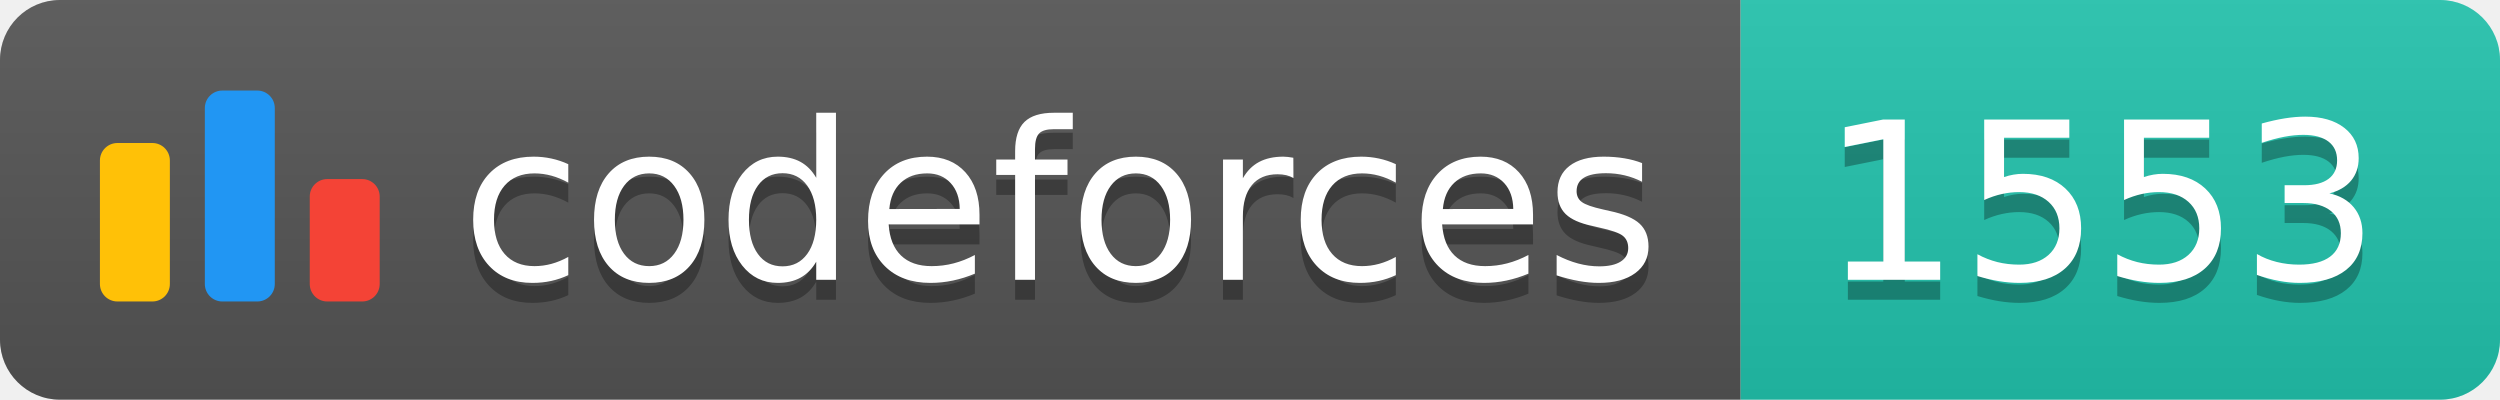
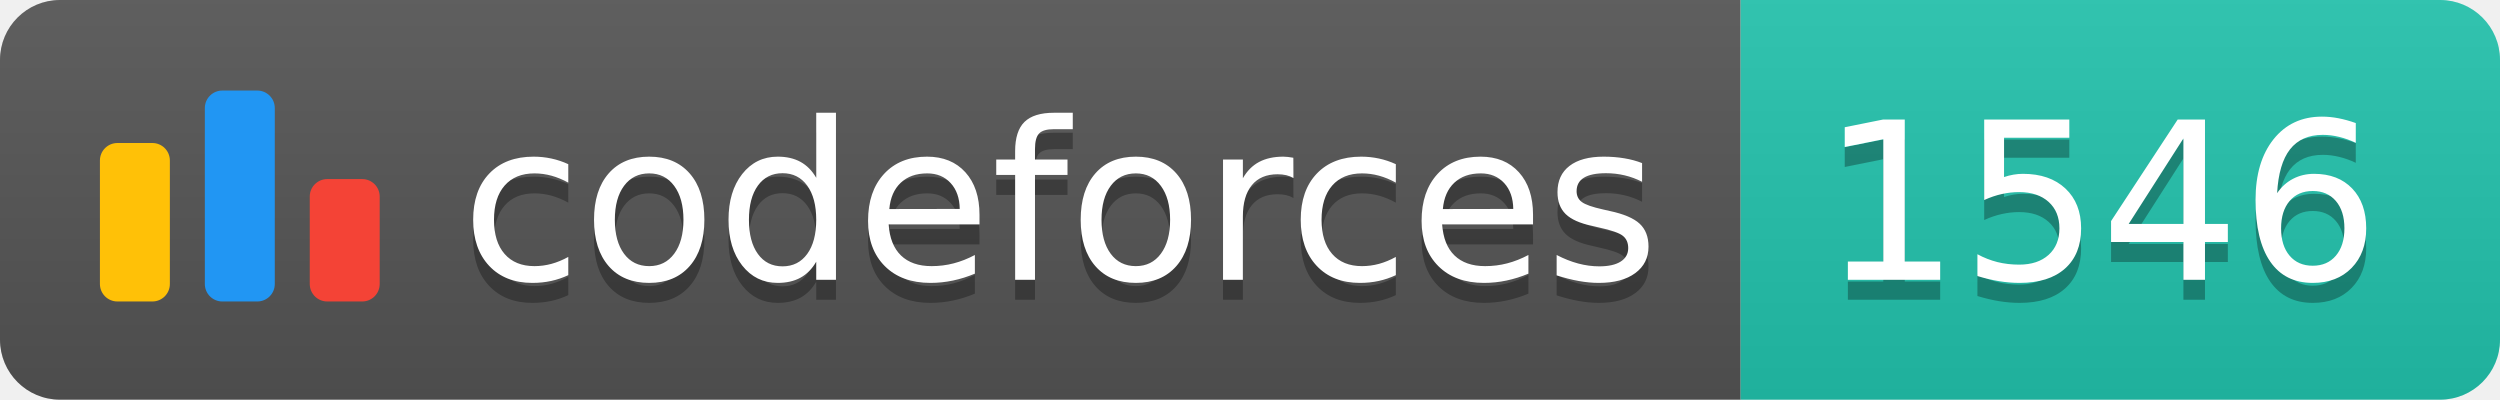
<svg xmlns="http://www.w3.org/2000/svg" width="125.1" height="20">
  <linearGradient id="smooth" x2="0" y2="100%">
    <stop offset="0" stop-color="#bbb" stop-opacity=".1" />
    <stop offset="1" stop-opacity=".1" />
  </linearGradient>
  <clipPath id="round">
    <rect width="125.1" height="20" rx="3" fill="#fff" />
  </clipPath>
  <g clip-path="url(#round)">
    <rect width="87.1" height="20" fill="#555" />
    <rect x="87.1" width="38.0" height="20" fill="#22C4AE" />
    <rect width="125.1" height="20" fill="url(#smooth)" />
  </g>
  <g fill="#fff" text-anchor="middle" font-family="DejaVu Sans,Verdana,Geneva,sans-serif" font-size="110">
    <svg x="5" y="3" class="logo" width="14" height="14" viewBox="0 0 32 25" fill="none">
      <rect y="6" width="8" height="18.125" rx="2" fill="#FFC107" />
      <rect x="24" y="10.125" width="8" height="14" rx="2" fill="#F44336" />
      <rect x="12" width="8" height="24.125" rx="2" fill="#2196F3" />
    </svg>
    <text x="530.5" y="150" fill="#010101" fill-opacity=".3" transform="scale(0.1)" textLength="601.0" lengthAdjust="spacing">codeforces
        </text>
    <text x="530.5" y="140" transform="scale(0.1)" textLength="601.0" lengthAdjust="spacing">codeforces</text>
-     <text x="1051.0" y="150" fill="#010101" fill-opacity=".3" transform="scale(0.1)" textLength="280.0" lengthAdjust="spacing">1553
+     <text x="1051.0" y="150" fill="#010101" fill-opacity=".3" transform="scale(0.1)" textLength="280.0" lengthAdjust="spacing">1546
        </text>
-     <text x="1051.0" y="140" transform="scale(0.1)" textLength="280.0" lengthAdjust="spacing">1553</text>
+     <text x="1051.0" y="140" transform="scale(0.1)" textLength="280.0" lengthAdjust="spacing">1546</text>
  </g>
</svg>
